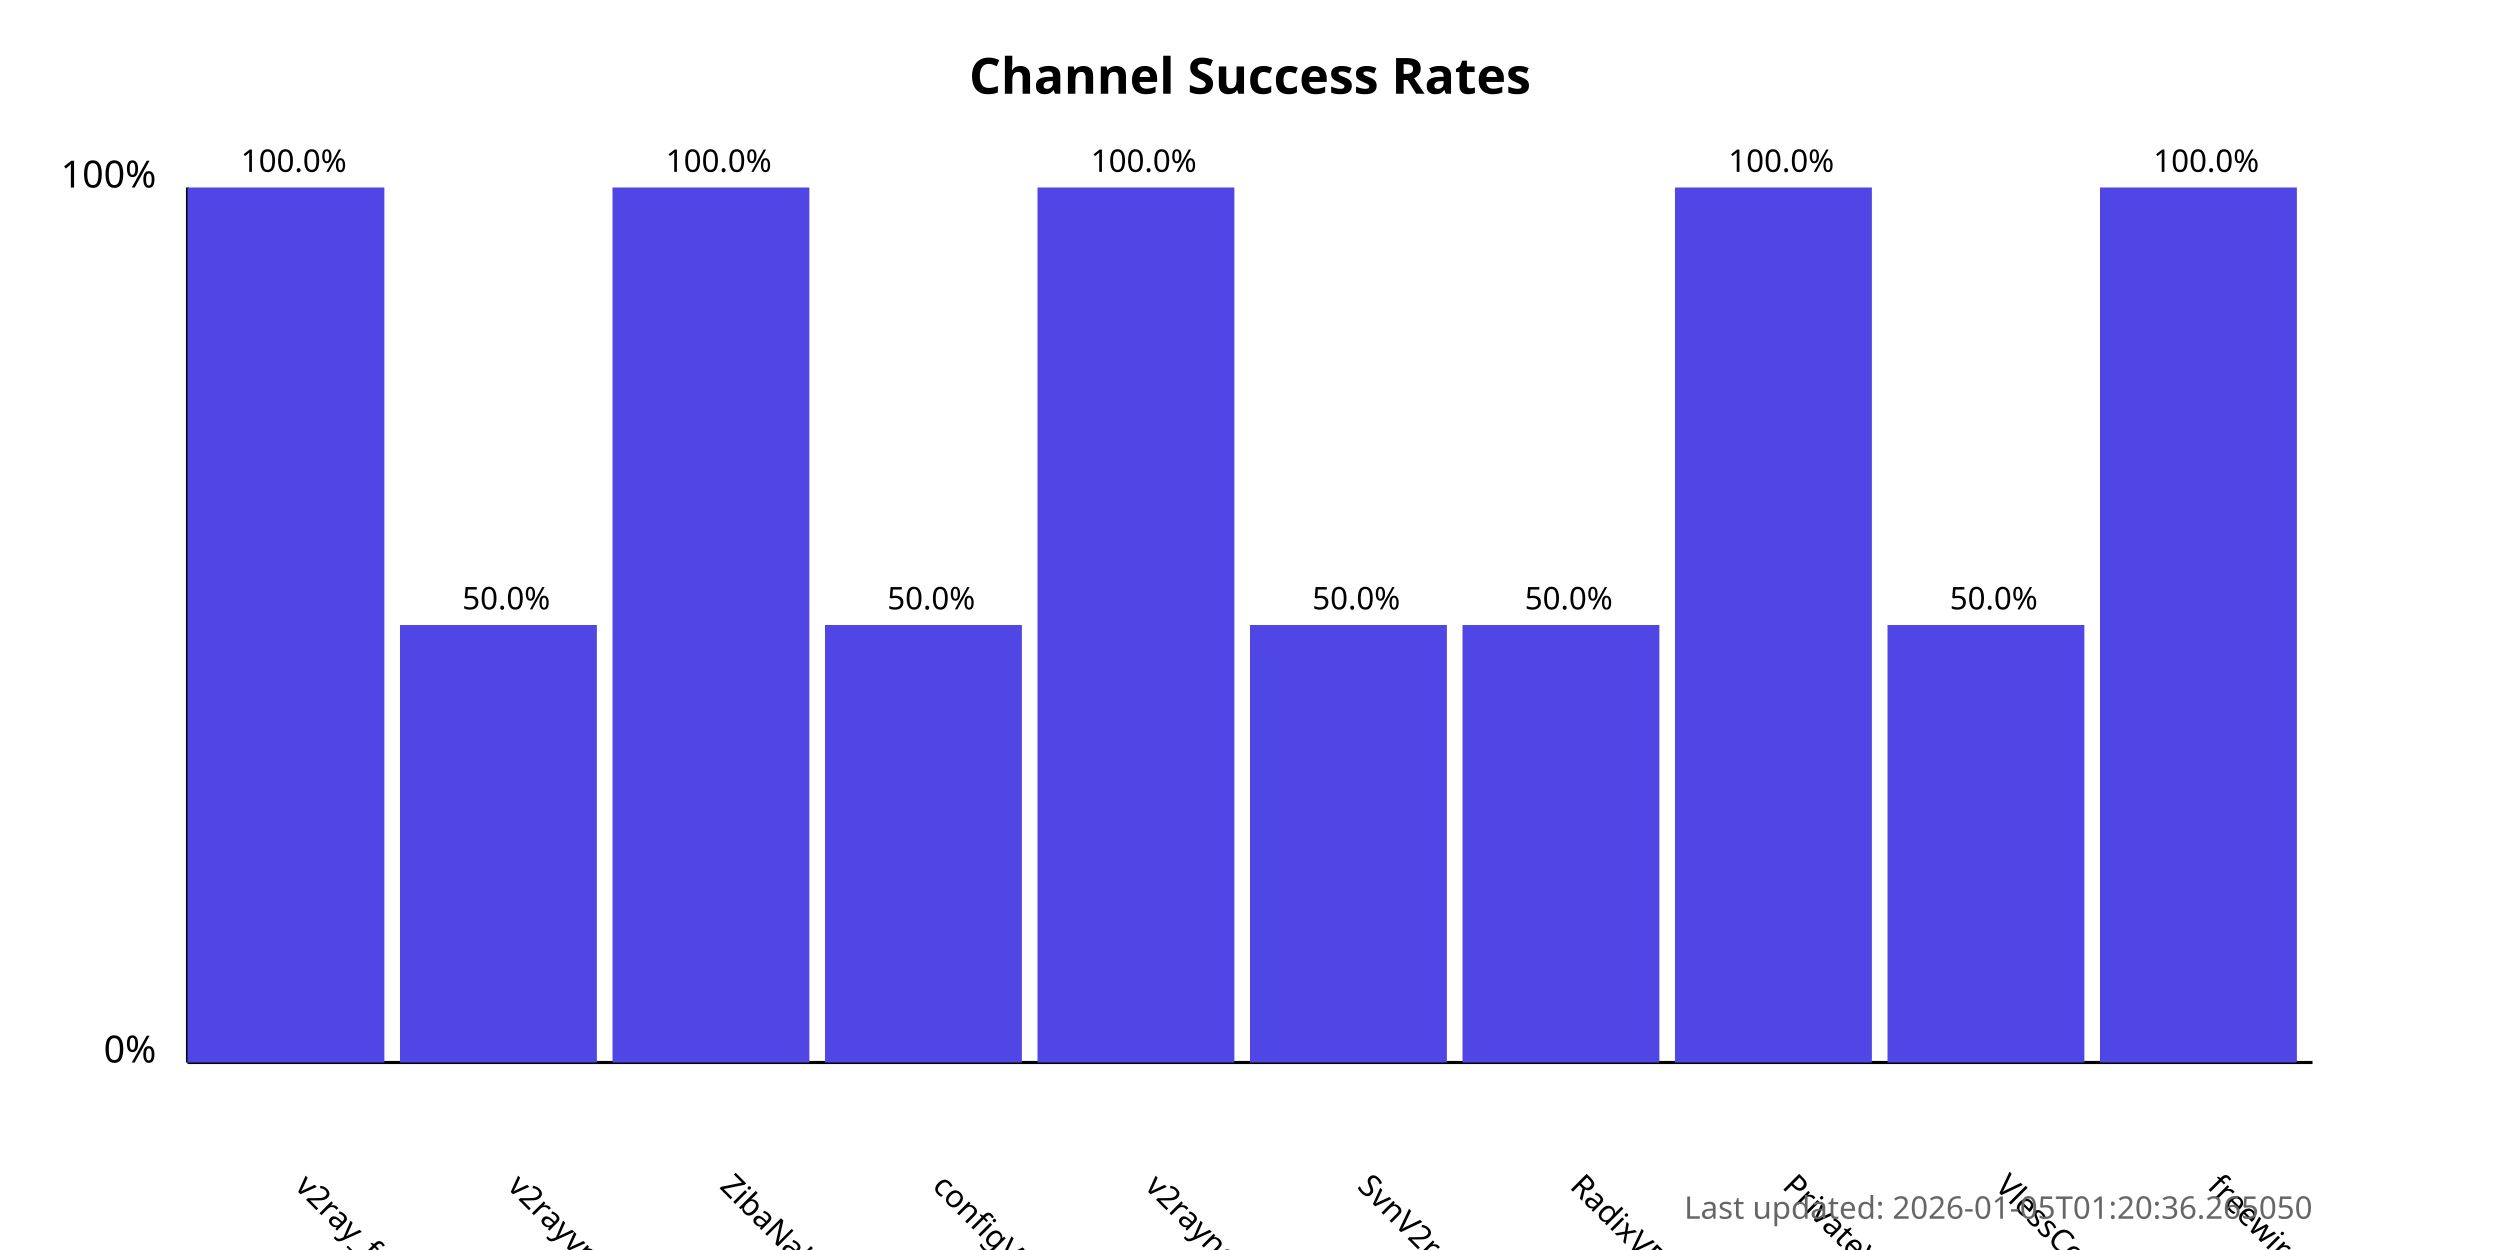
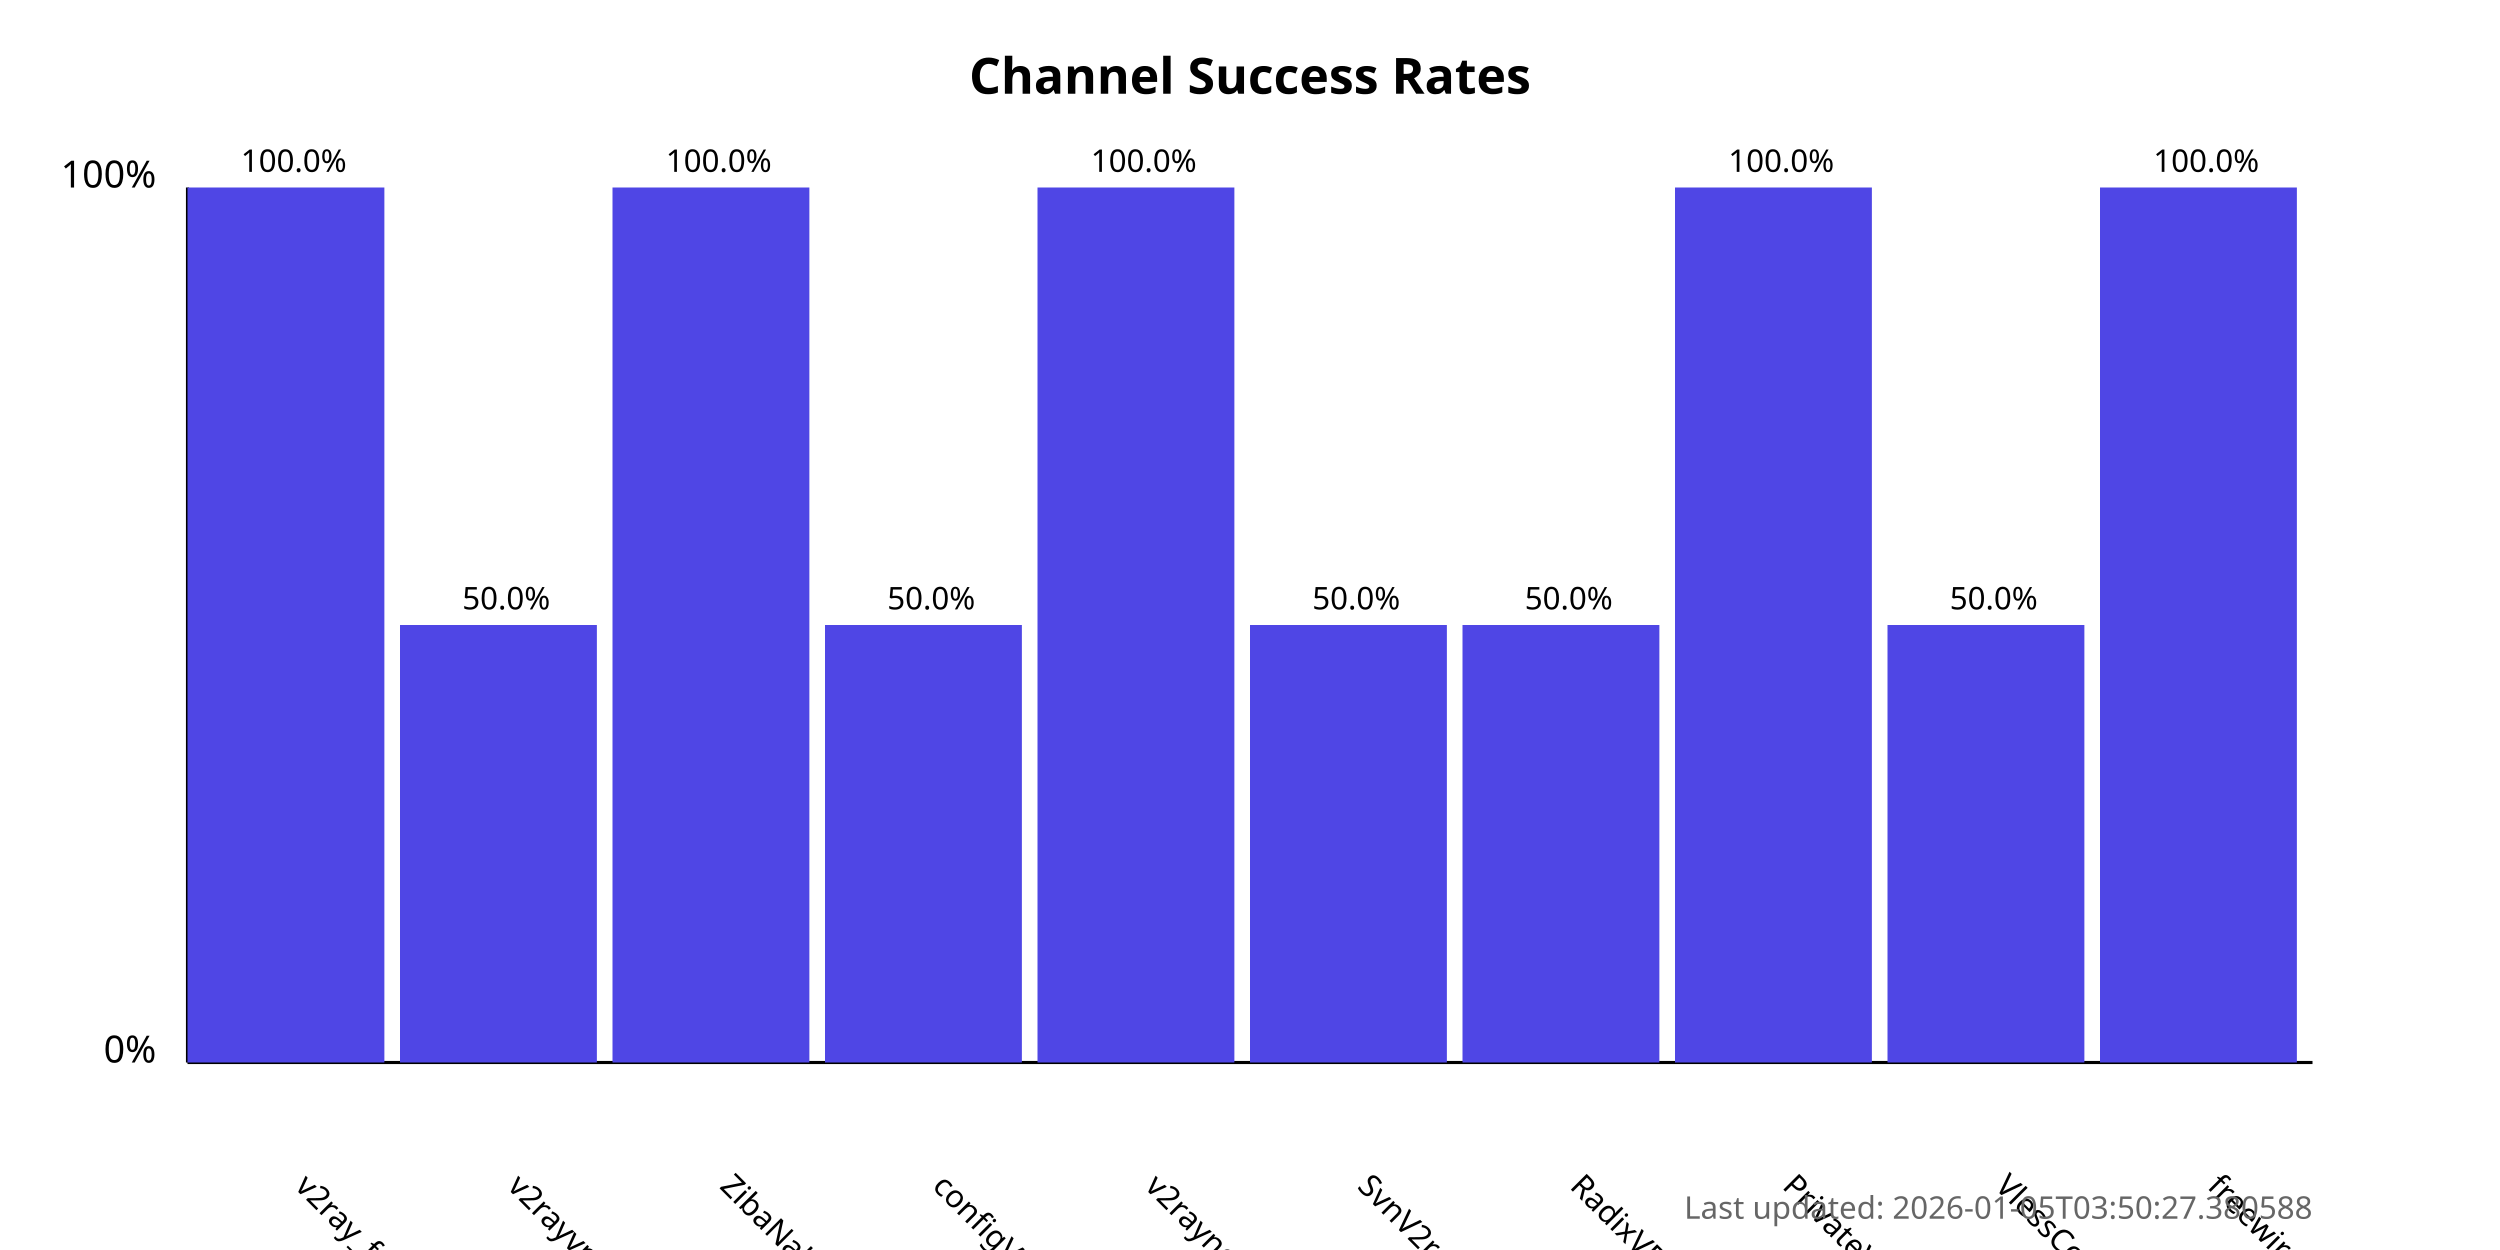
<svg xmlns="http://www.w3.org/2000/svg" width="800" height="400">
  <style>
            .chart-title { font: bold 16px sans-serif; }
            .axis-label { font: 12px sans-serif; }
            .tick-label { font: 10px sans-serif; }
            .bar { fill: #4f46e5; }
            .bar:hover { fill: #6366f1; }
            .timestamp { font: 10px sans-serif; fill: #666; }
        </style>
  <text x="400.0" y="30" text-anchor="middle" class="chart-title">
            Channel Success Rates
        </text>
  <line x1="60" y1="340" x2="60" y2="60" stroke="black" stroke-width="1" />
  <line x1="60" y1="340" x2="740" y2="340" stroke="black" stroke-width="1" />
  <text x="50" y="340" text-anchor="end" class="axis-label">0%</text>
  <text x="50" y="60" text-anchor="end" class="axis-label">100%</text>
  <g>
    <rect x="60" y="60.0" width="63.0" height="280.0" class="bar" />
    <text x="94.0" y="380" transform="rotate(45, 94.0, 380)" text-anchor="start" class="tick-label">
                v2ray_free_conf
            </text>
    <text x="94.0" y="55.0" text-anchor="middle" class="tick-label">
                100.0%
            </text>
  </g>
  <g>
    <rect x="128.0" y="200.0" width="63.0" height="140.0" class="bar" />
    <text x="162.0" y="380" transform="rotate(45, 162.0, 380)" text-anchor="start" class="tick-label">
                v2rayvpno
            </text>
    <text x="162.0" y="195.0" text-anchor="middle" class="tick-label">
                50.0%
            </text>
  </g>
  <g>
    <rect x="196.0" y="60.0" width="63.0" height="280.0" class="bar" />
    <text x="230.0" y="380" transform="rotate(45, 230.0, 380)" text-anchor="start" class="tick-label">
                ZibaNabz
            </text>
    <text x="230.0" y="55.0" text-anchor="middle" class="tick-label">
                100.0%
            </text>
  </g>
  <g>
    <rect x="264.0" y="200.0" width="63.0" height="140.0" class="bar" />
    <text x="298.0" y="380" transform="rotate(45, 298.0, 380)" text-anchor="start" class="tick-label">
                configV2rayForFree
            </text>
    <text x="298.0" y="195.0" text-anchor="middle" class="tick-label">
                50.0%
            </text>
  </g>
  <g>
    <rect x="332.0" y="60.0" width="63.0" height="280.0" class="bar" />
    <text x="366.0" y="380" transform="rotate(45, 366.0, 380)" text-anchor="start" class="tick-label">
                v2rayngvpn
            </text>
    <text x="366.0" y="55.0" text-anchor="middle" class="tick-label">
                100.0%
            </text>
  </g>
  <g>
    <rect x="400.0" y="200.0" width="63.0" height="140.0" class="bar" />
    <text x="434.0" y="380" transform="rotate(45, 434.0, 380)" text-anchor="start" class="tick-label">
                SvnV2ray
            </text>
    <text x="434.0" y="195.0" text-anchor="middle" class="tick-label">
                50.0%
            </text>
  </g>
  <g>
    <rect x="468.0" y="200.0" width="63.0" height="140.0" class="bar" />
    <text x="502.0" y="380" transform="rotate(45, 502.0, 380)" text-anchor="start" class="tick-label">
                RadixVPN
            </text>
    <text x="502.0" y="195.0" text-anchor="middle" class="tick-label">
                50.0%
            </text>
  </g>
  <g>
    <rect x="536.0" y="60.0" width="63.0" height="280.0" class="bar" />
    <text x="570.0" y="380" transform="rotate(45, 570.0, 380)" text-anchor="start" class="tick-label">
                PrivateVPNs
            </text>
    <text x="570.0" y="55.0" text-anchor="middle" class="tick-label">
                100.0%
            </text>
  </g>
  <g>
    <rect x="604.0" y="200.0" width="63.0" height="140.0" class="bar" />
    <text x="638.0" y="380" transform="rotate(45, 638.0, 380)" text-anchor="start" class="tick-label">
                VlessConfig
            </text>
    <text x="638.0" y="195.0" text-anchor="middle" class="tick-label">
                50.0%
            </text>
  </g>
  <g>
    <rect x="672.0" y="60.0" width="63.0" height="280.0" class="bar" />
    <text x="706.0" y="380" transform="rotate(45, 706.0, 380)" text-anchor="start" class="tick-label">
                freewireguard
            </text>
    <text x="706.0" y="55.0" text-anchor="middle" class="tick-label">
                100.0%
            </text>
  </g>
  <text x="740" y="390" text-anchor="end" class="timestamp">
-             Last updated: 2026-01-05T01:20:36.265050
+             Last updated: 2026-01-05T03:50:27.380588
        </text>
</svg>
